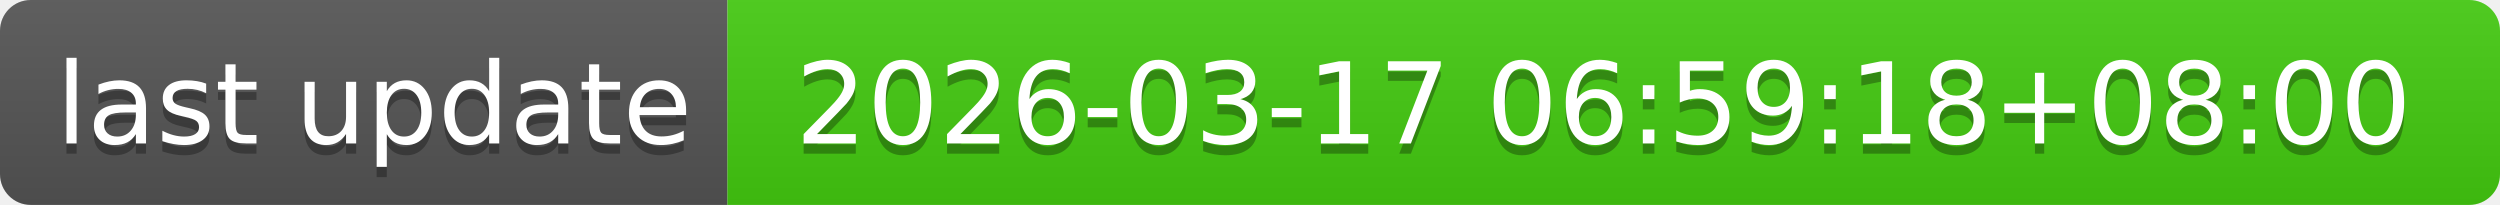
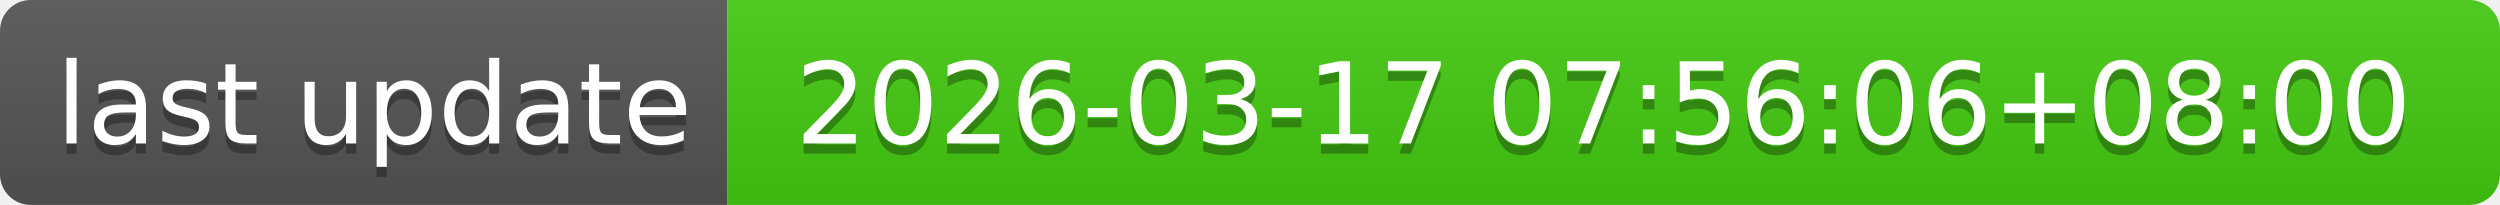
- <svg xmlns="http://www.w3.org/2000/svg" width="244" height="20" role="img" aria-label="last update: 2026-03-17 06:59:18+08:00">
+ <svg xmlns="http://www.w3.org/2000/svg" width="244" height="20" role="img" aria-label="last update: 2026-03-17 07:56:06+08:00">
  <linearGradient id="s" x2="0" y2="100%">
    <stop offset="0" stop-color="#bbb" stop-opacity=".1" />
    <stop offset="1" stop-opacity=".1" />
  </linearGradient>
  <clipPath id="r">
    <rect width="244" height="20" rx="3" fill="#fff" />
  </clipPath>
  <g clip-path="url(#r)">
    <rect width="71" height="20" fill="#555" />
    <rect x="71" width="173" height="20" fill="#4c1" />
    <rect width="244" height="20" fill="url(#s)" />
  </g>
  <g fill="#fff" text-anchor="middle" font-family="Verdana,Geneva,DejaVu Sans,sans-serif" text-rendering="geometricPrecision" font-size="110">
    <text aria-hidden="true" x="365" y="150" fill="#010101" fill-opacity=".3" transform="scale(.1)" textLength="610">last update</text>
    <text x="365" y="140" transform="scale(.1)" fill="#fff" textLength="610">last update</text>
-     <text aria-hidden="true" x="1565" y="150" fill="#010101" fill-opacity=".3" transform="scale(.1)" textLength="1630">2026-03-17 06:59:18+08:00</text>
-     <text x="1565" y="140" transform="scale(.1)" fill="#fff" textLength="1630">2026-03-17 06:59:18+08:00</text>
+     <text aria-hidden="true" x="1565" y="150" fill="#010101" fill-opacity=".3" transform="scale(.1)" textLength="1630">2026-03-17 07:56:06+08:00</text>
+     <text x="1565" y="140" transform="scale(.1)" fill="#fff" textLength="1630">2026-03-17 07:56:06+08:00</text>
  </g>
</svg>
